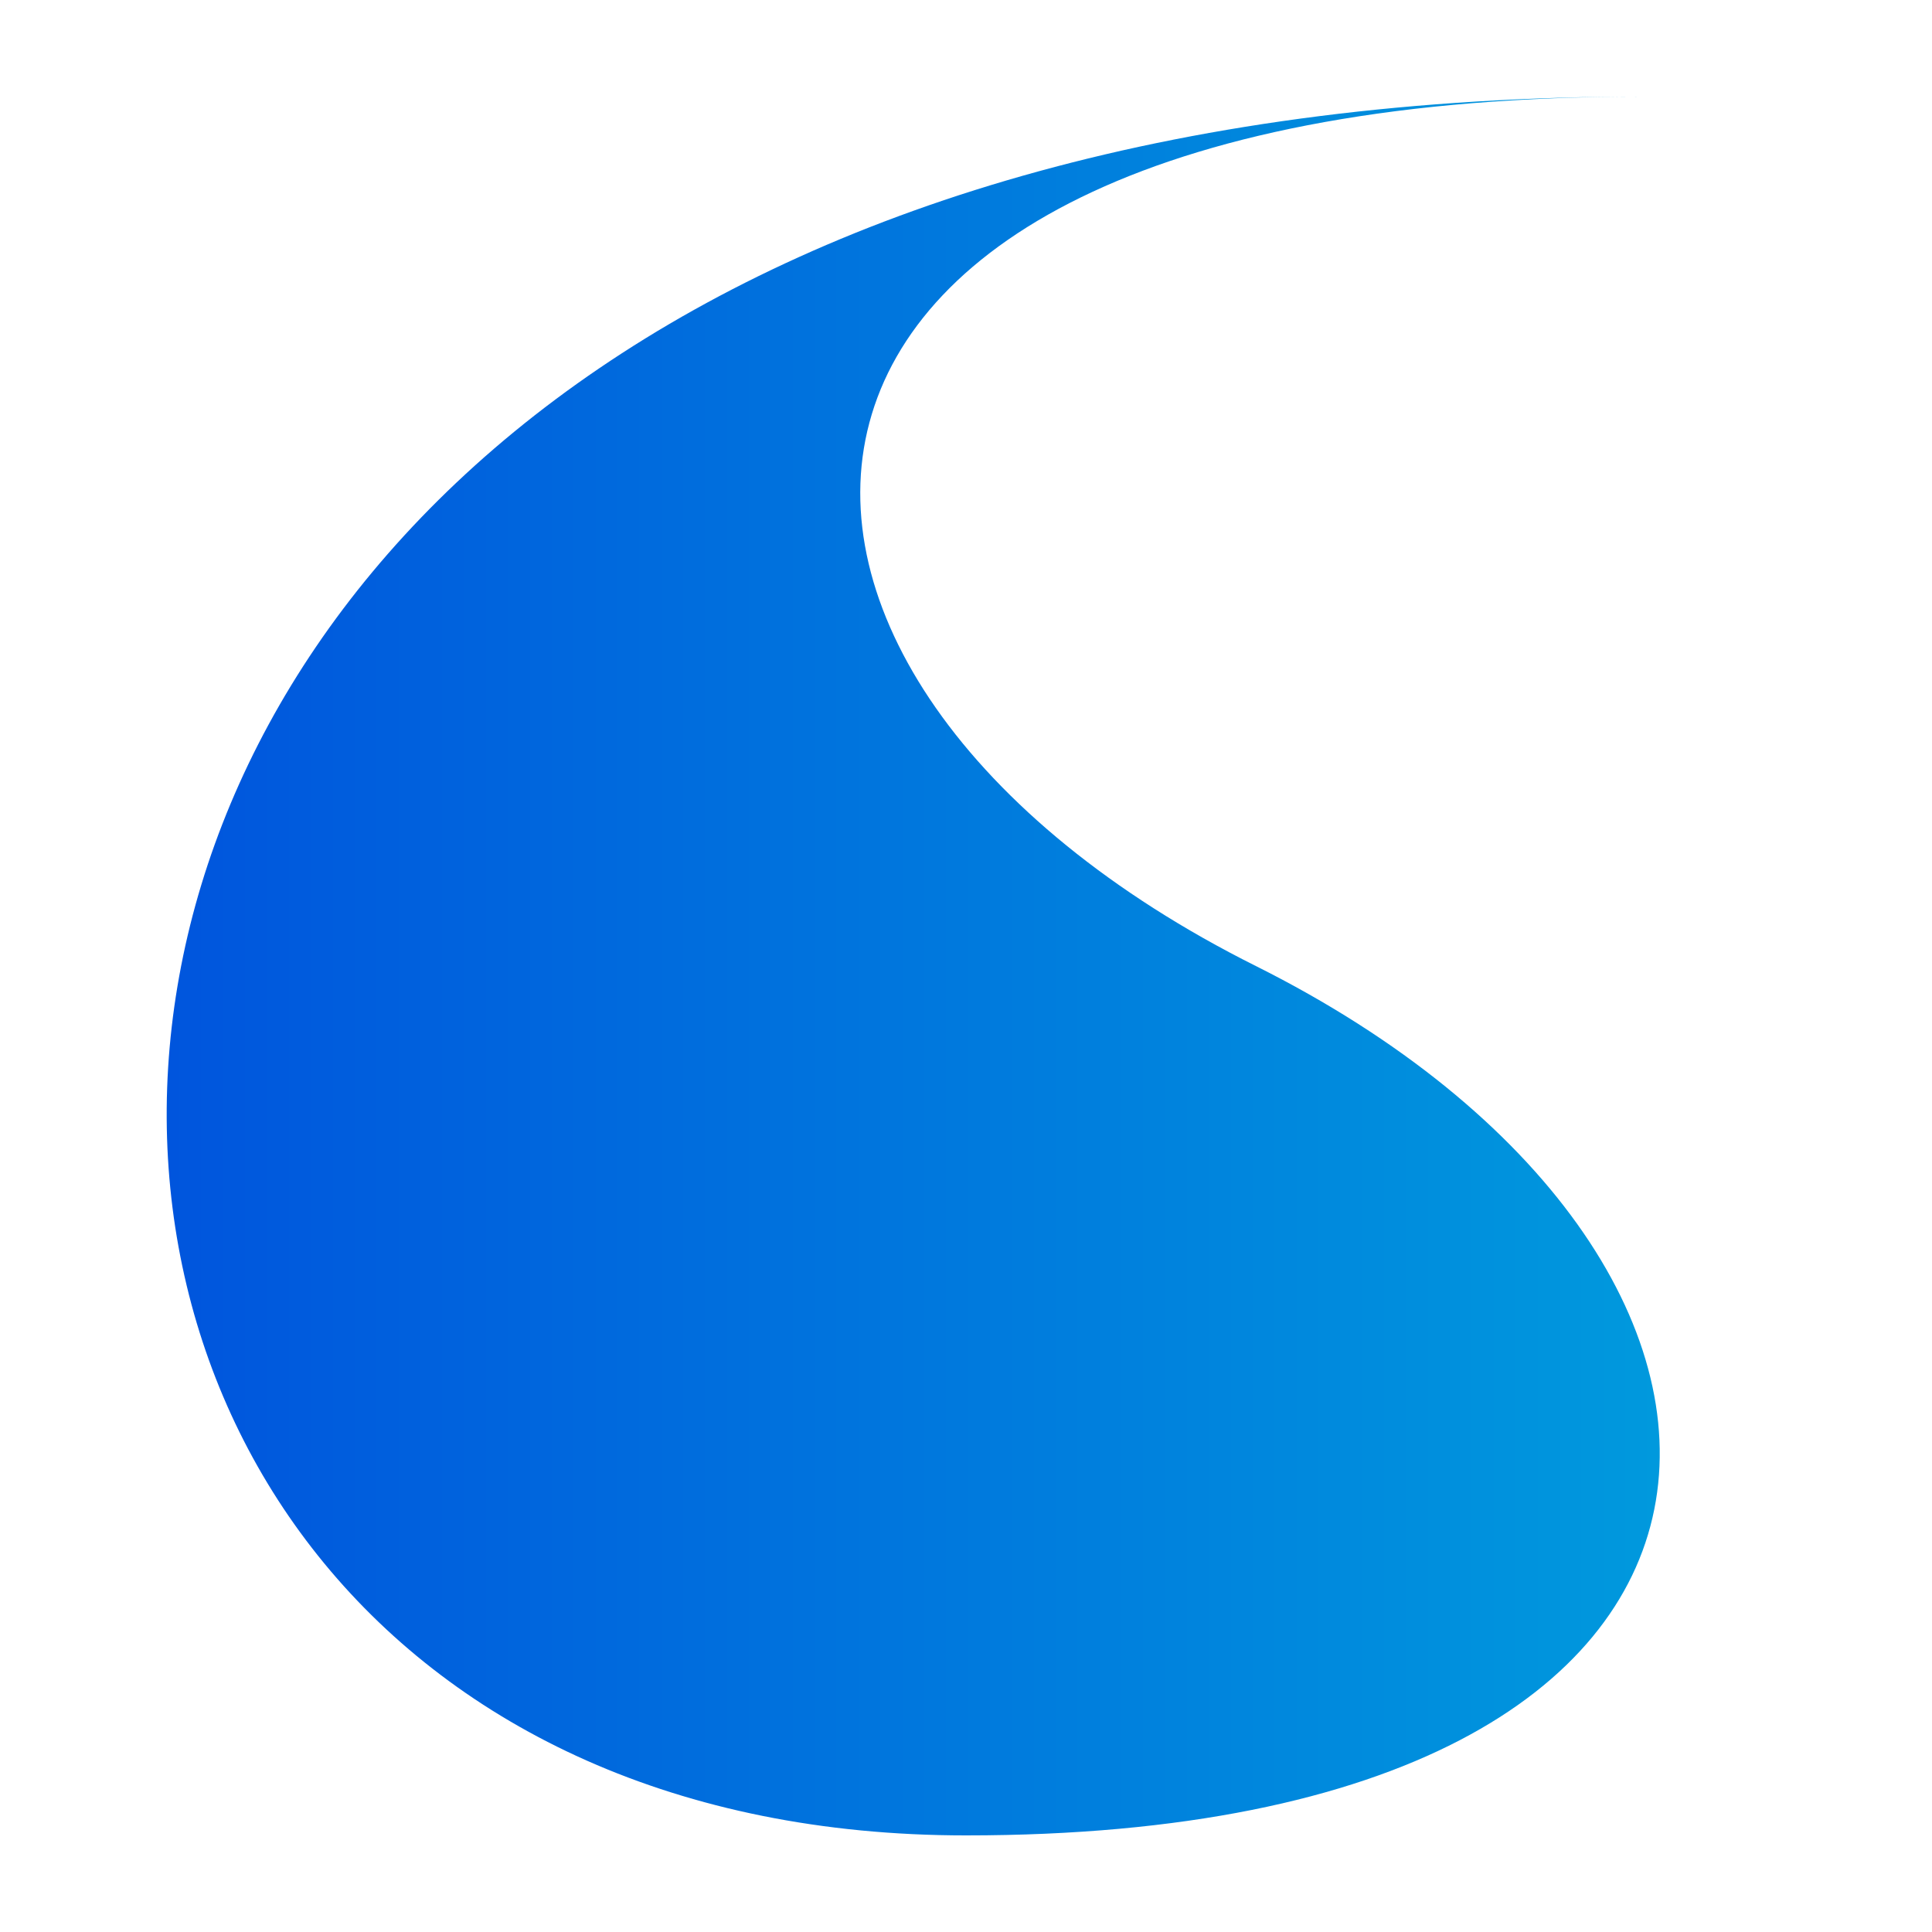
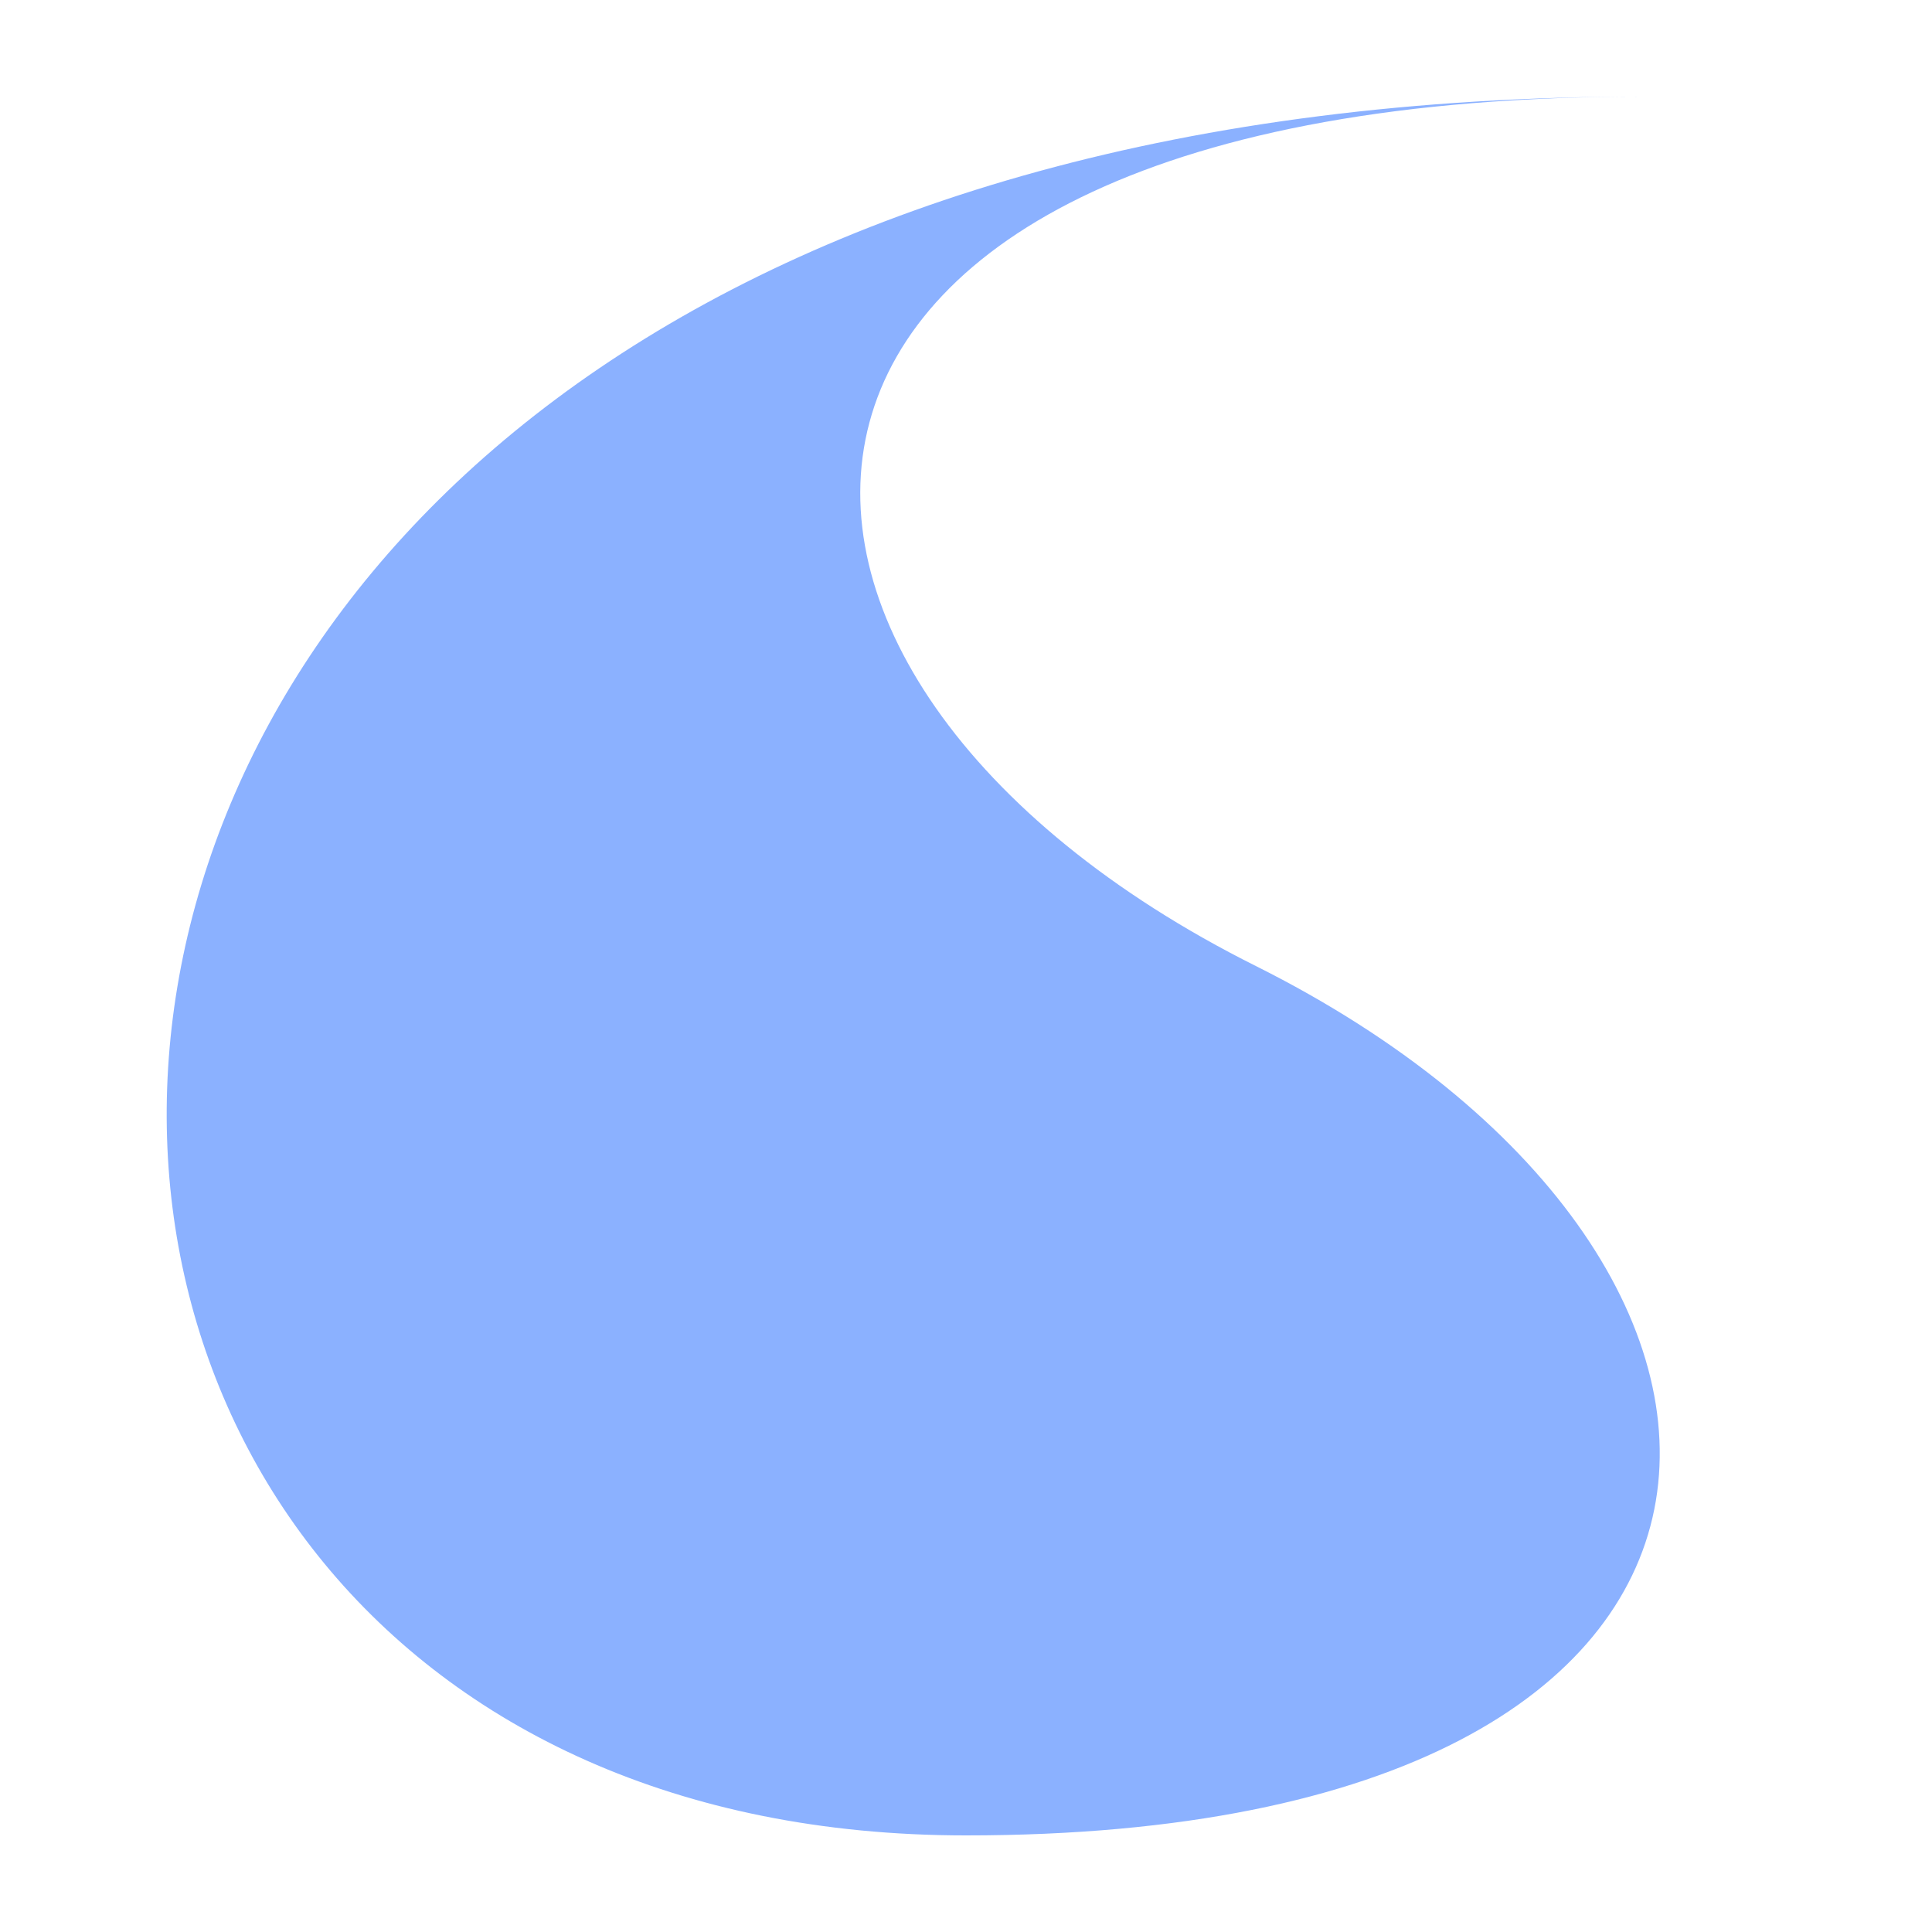
<svg xmlns="http://www.w3.org/2000/svg" viewBox="0 0 100 100">
-   <defs>
-     <linearGradient id="g">
-       <stop stop-color="#05d" />
-       <stop offset="1" stop-color="#09d" />
-     </linearGradient>
-   </defs>
-   <path fill="url(#g)" d="M50 95C95 95 95 65 65 50 35 35 35 5 85 5-10 5-10 95 50 95z" />
+   <path fill="#8bb1ff" d="M50 95C95 95 95 65 65 50 35 35 35 5 85 5-10 5-10 95 50 95z" />
</svg>
